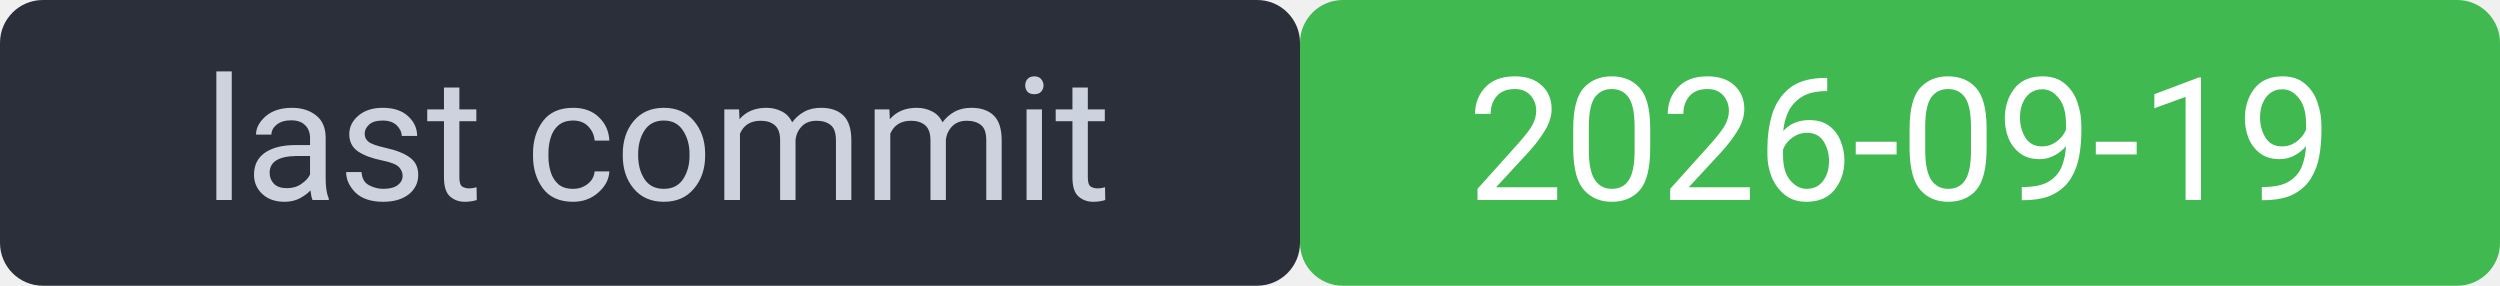
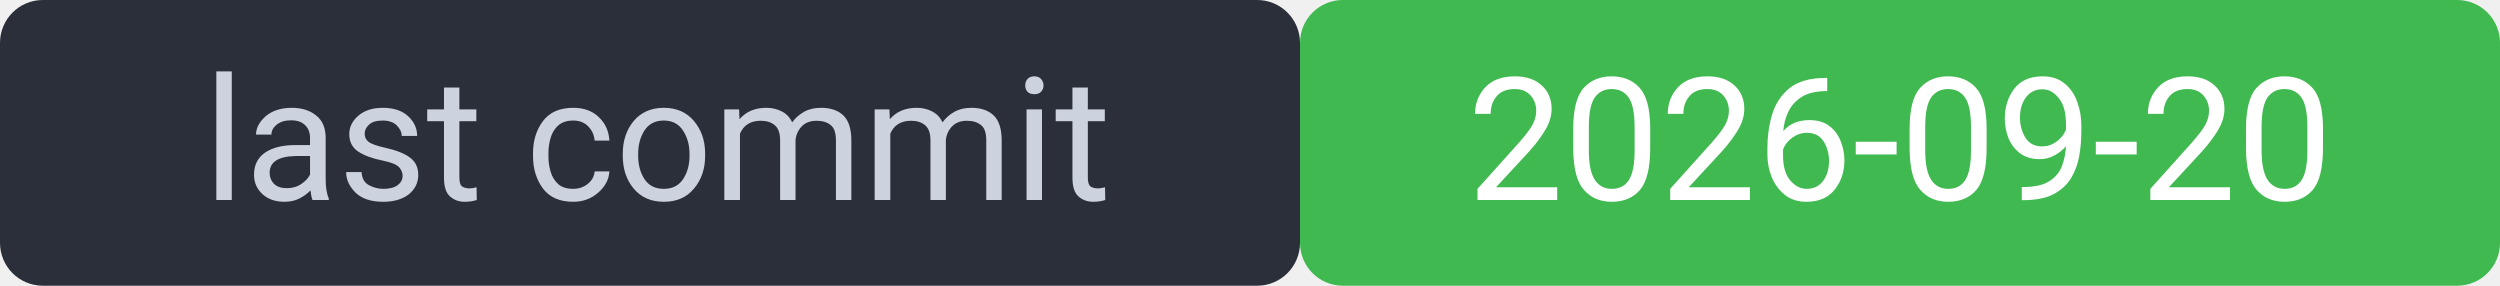
<svg xmlns="http://www.w3.org/2000/svg" width="175" height="20" viewBox="0 0 175 20" font-family="system-ui,Segoe UI,Roboto,sans-serif" font-size="12">
  <rect width="91" height="20" rx="3" fill="#2a2f3a" />
  <rect x="91" width="84" height="20" rx="3" fill="#3fb950" />
  <rect width="175" height="20" rx="3" fill="none" />
  <text x="46" y="14" fill="#cdd3de" text-anchor="middle">last commit</text>
-   <text x="133" y="14" fill="#ffffff" text-anchor="middle">2026-09-19</text>
+   <text x="133" y="14" fill="#ffffff" text-anchor="middle">2026-09-20</text>
</svg>
